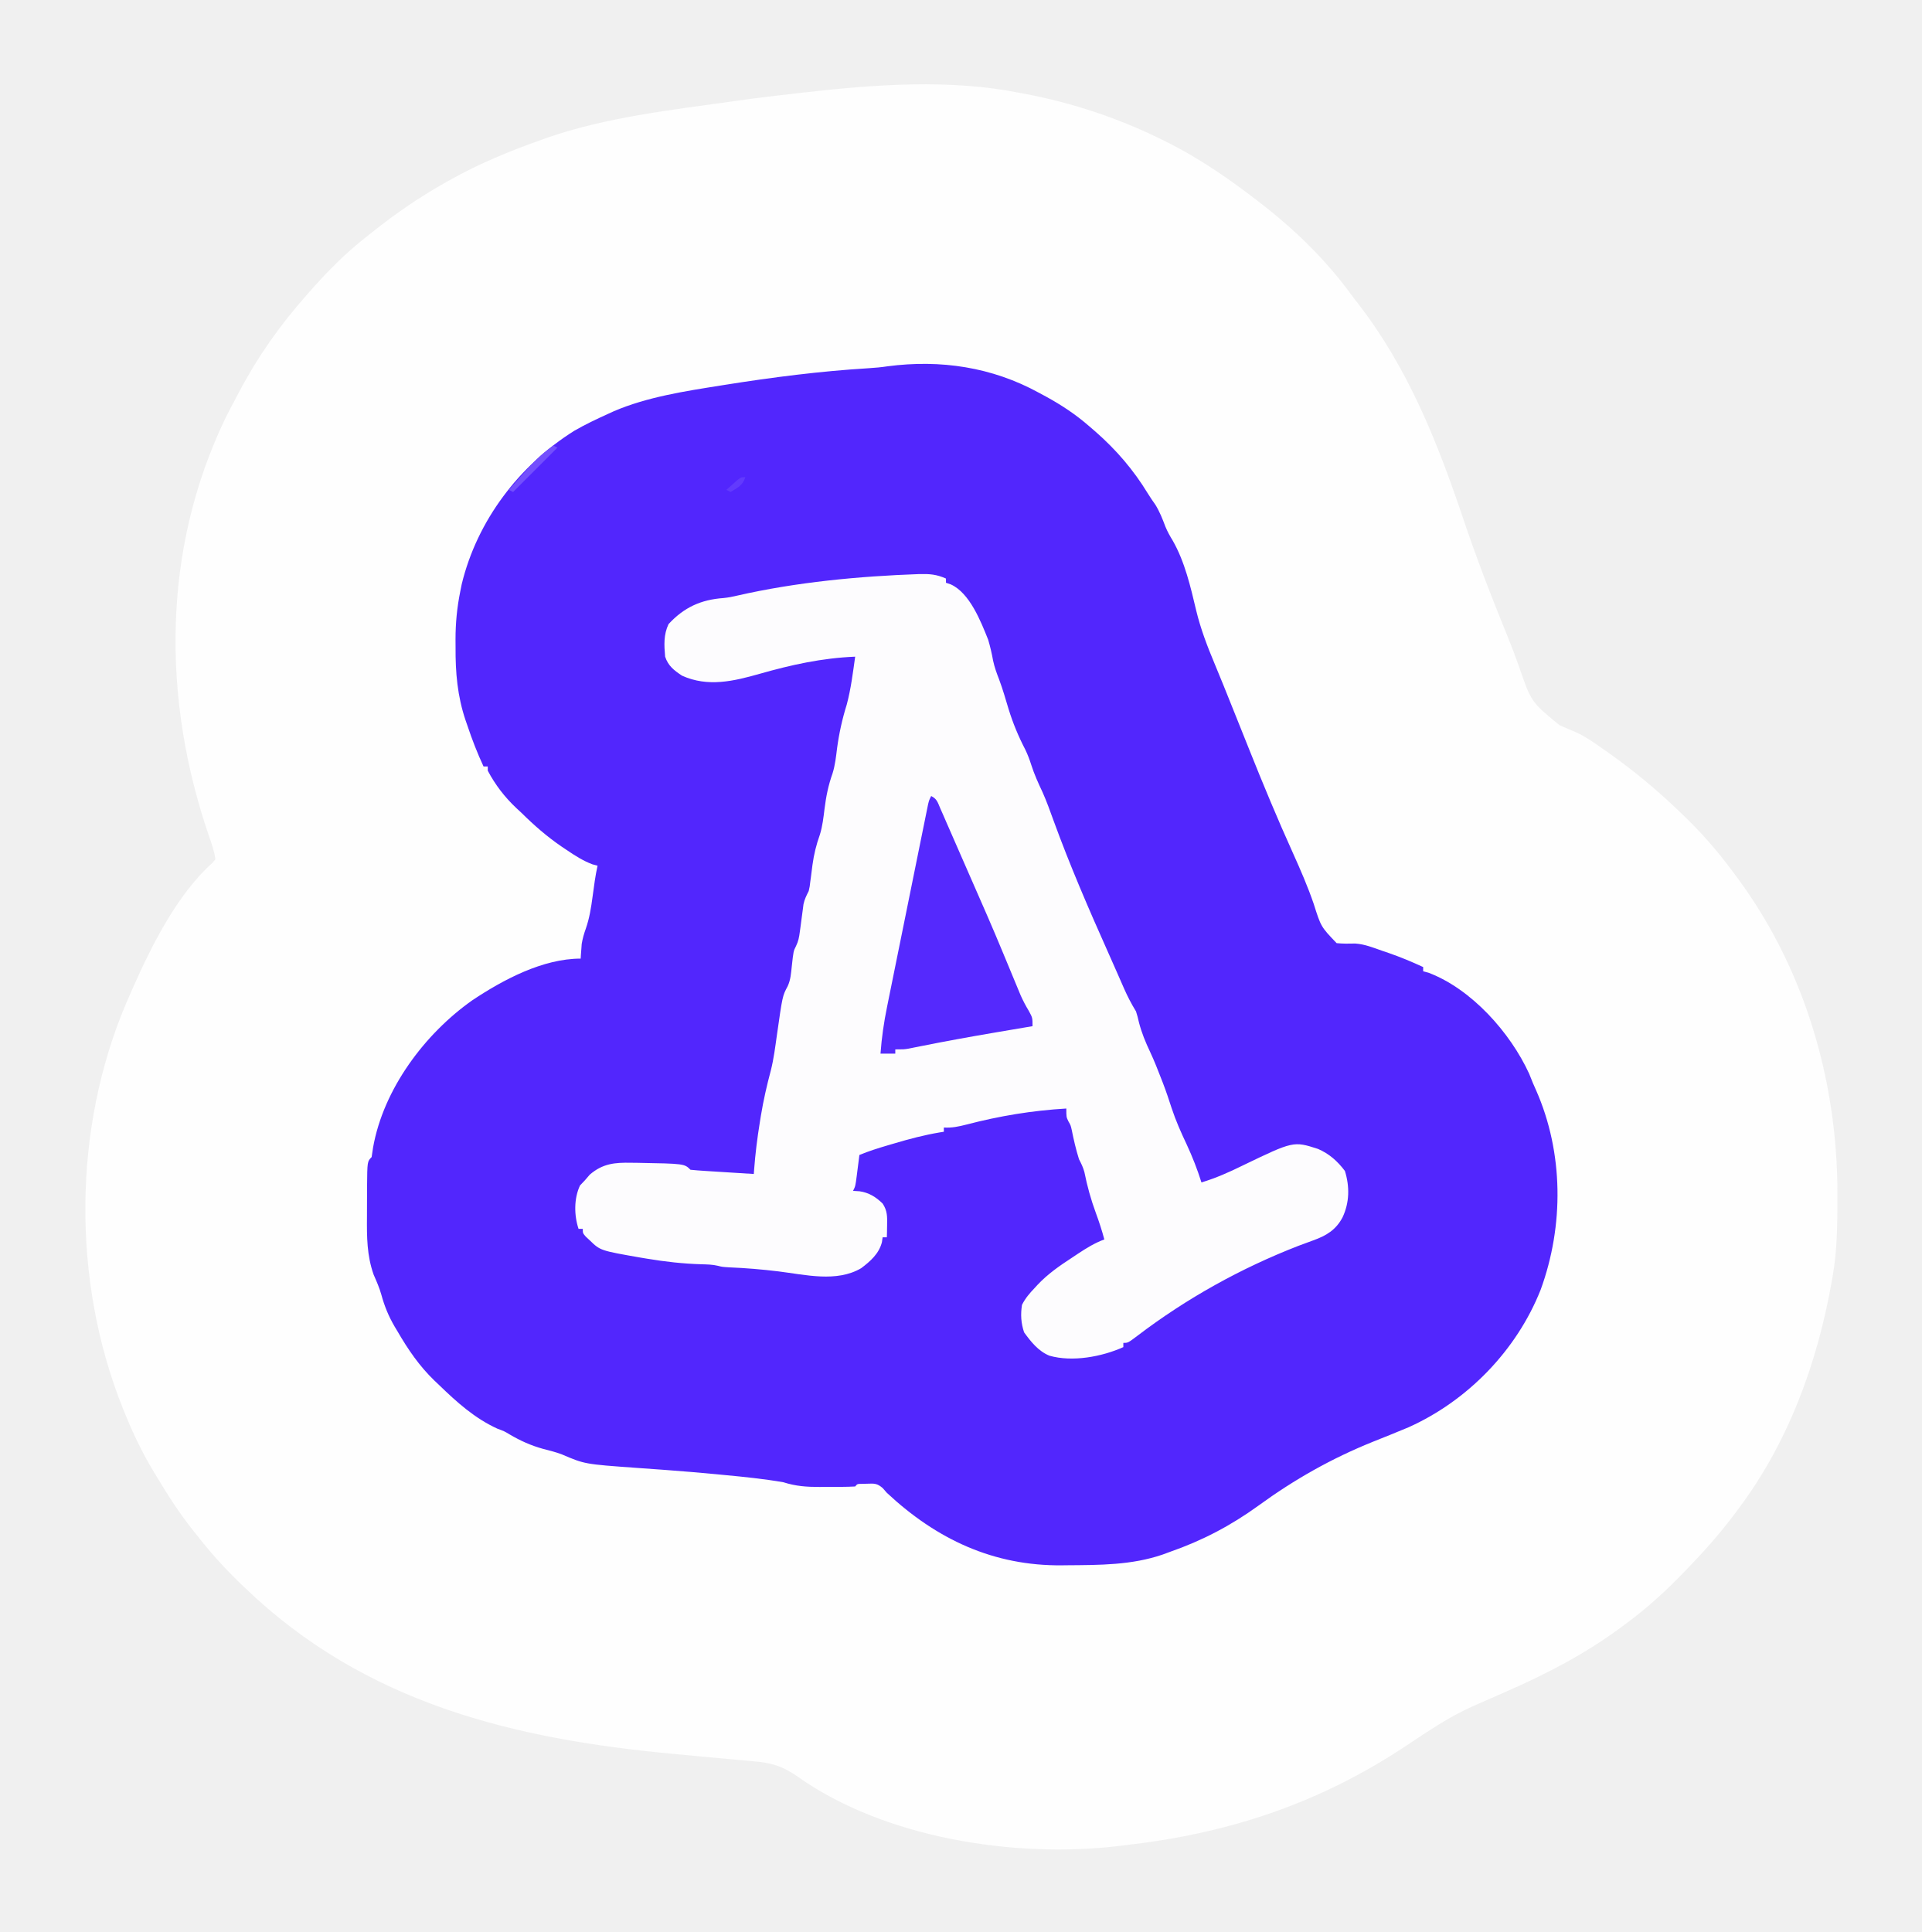
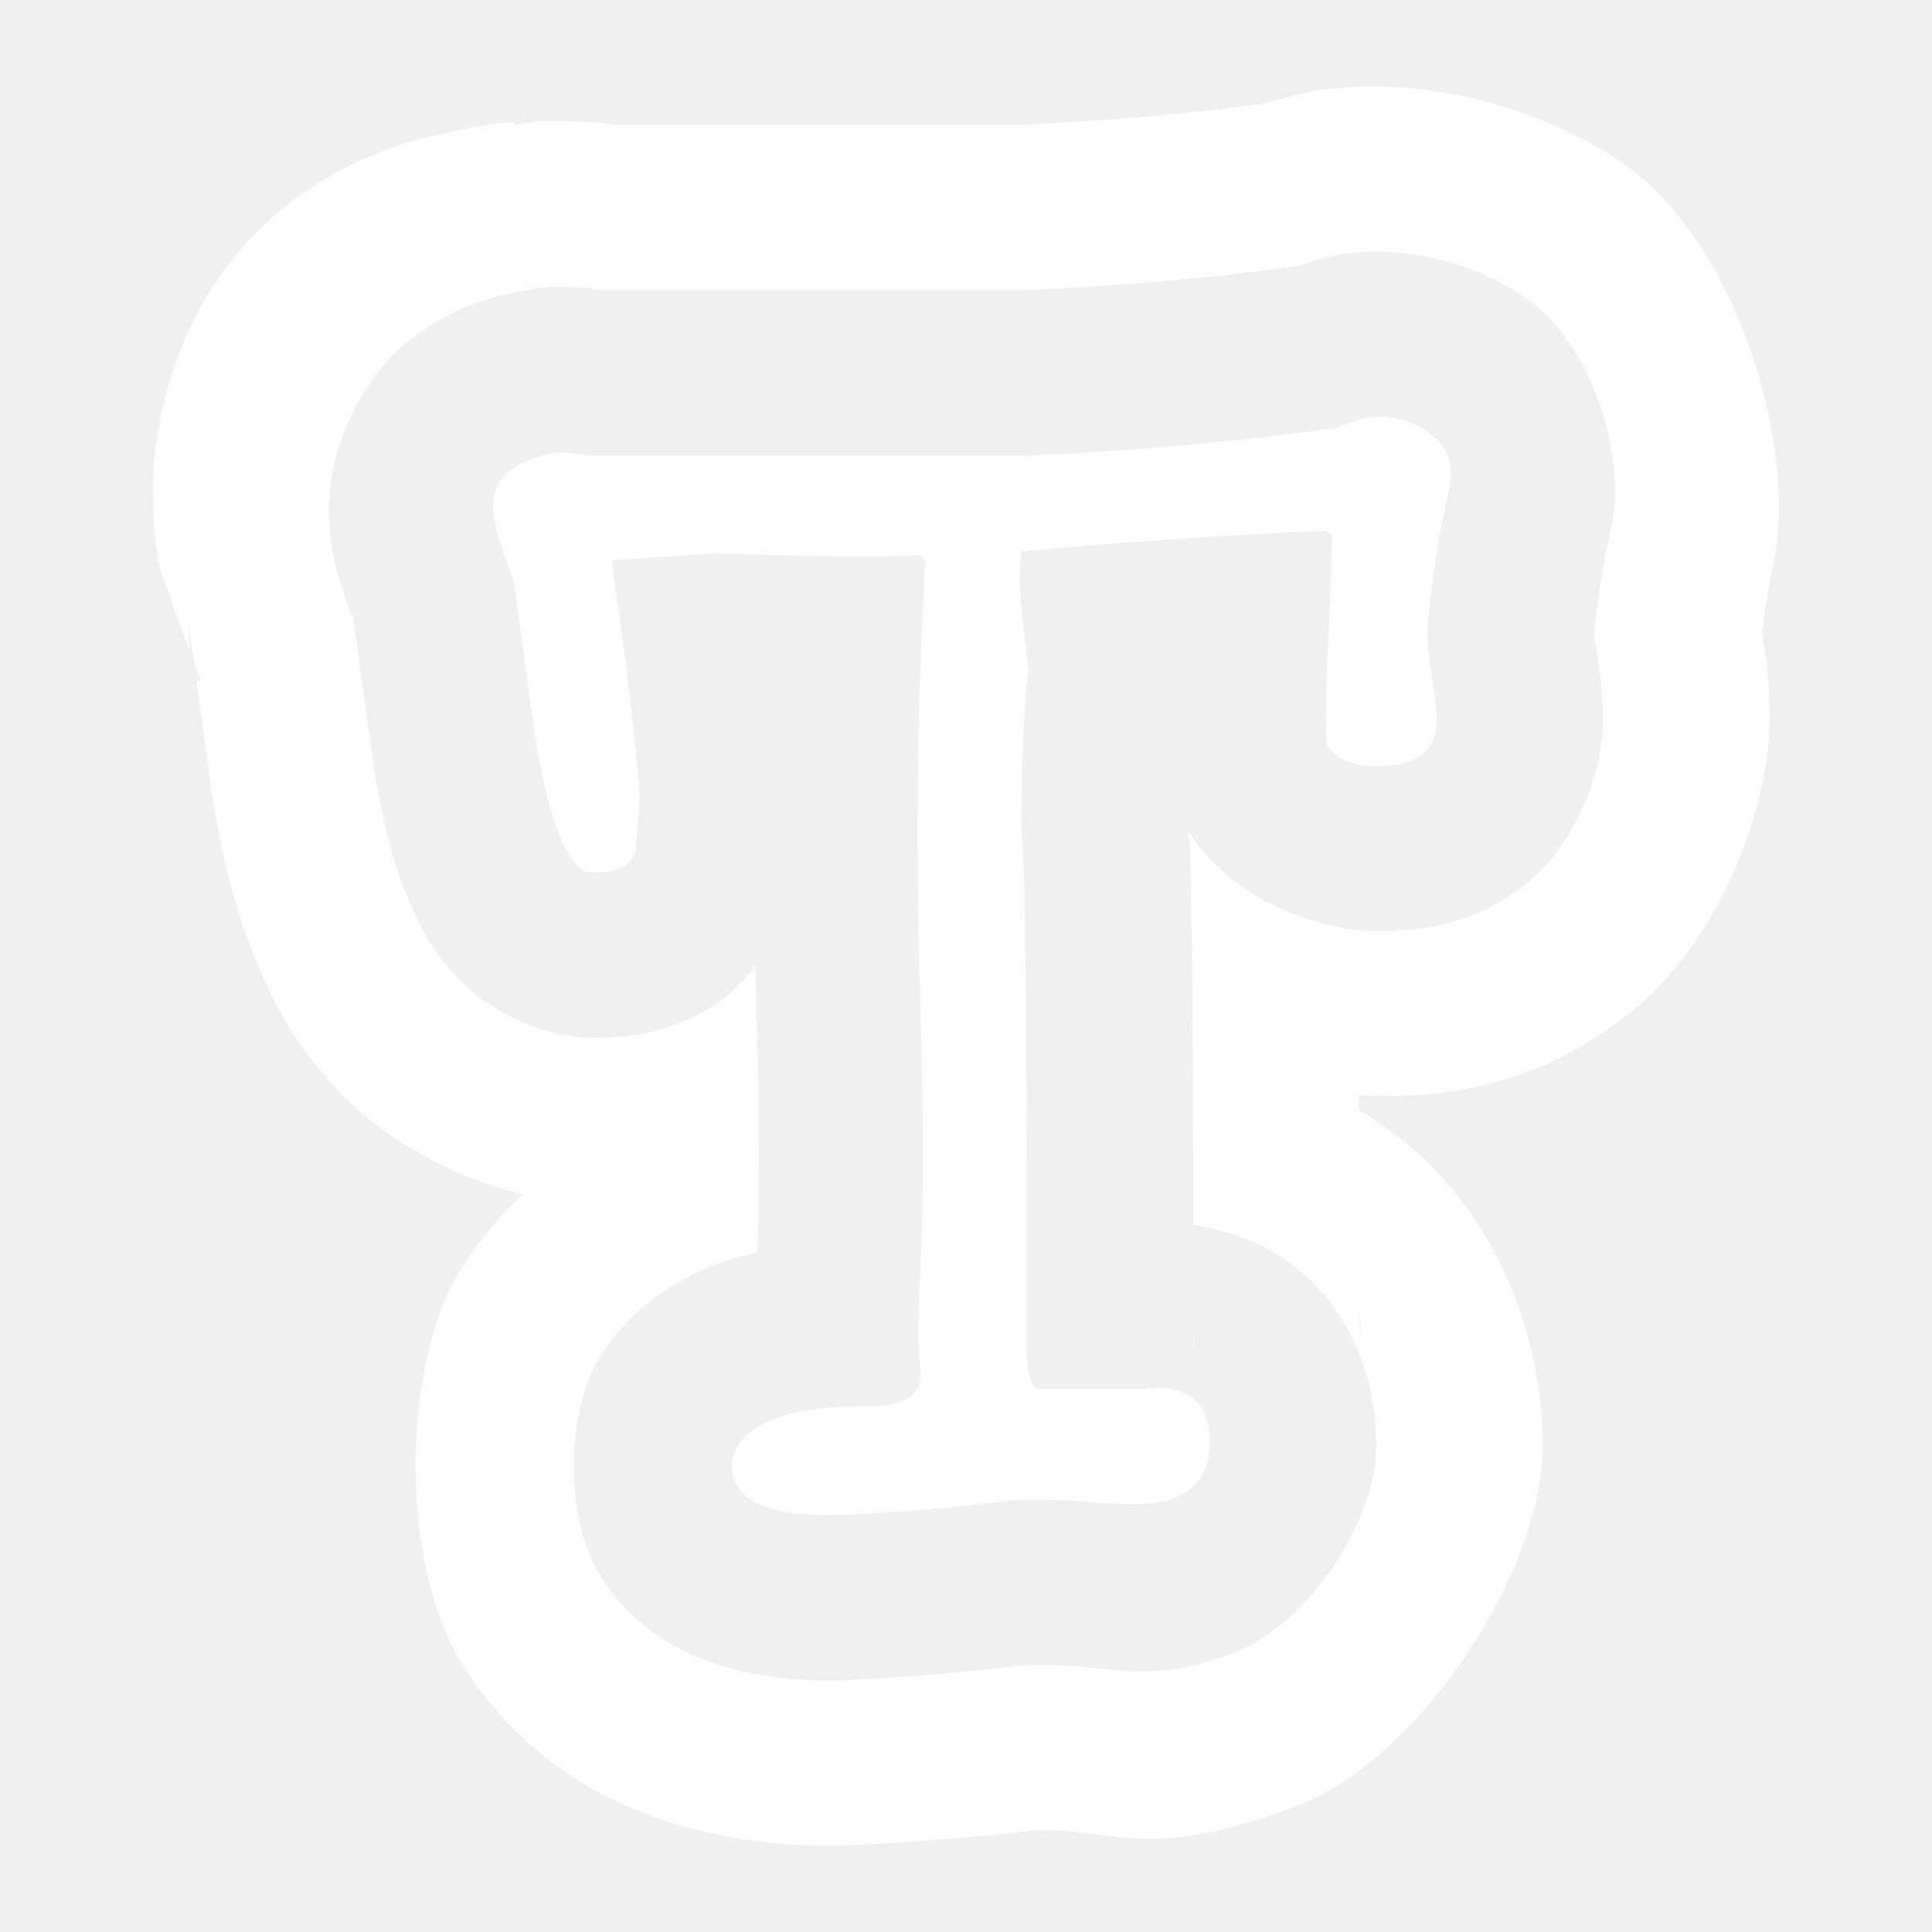
- <svg xmlns="http://www.w3.org/2000/svg" version="1.1" width="910" height="915">
-   <path d="M0 0 C0.862 0.161 1.723 0.322 2.611 0.488 C24.831 4.693 46.722 11.988 67 22 C67.713 22.35 68.426 22.701 69.161 23.062 C85.671 31.267 100.497 41.667 115 53 C115.823 53.642 115.823 53.642 116.662 54.298 C131.604 66.12 145.538 79.929 156.771 95.332 C158.012 97.017 159.29 98.667 160.578 100.316 C183.957 130.636 197.814 165.523 209.899 201.467 C216.272 220.407 223.446 238.98 230.996 257.481 C232.885 262.137 234.68 266.807 236.343 271.548 C242.144 288.463 242.144 288.463 255.562 299.438 C258.155 300.608 260.765 301.716 263.392 302.804 C267.886 304.865 271.844 307.661 275.875 310.5 C276.663 311.05 277.451 311.599 278.262 312.166 C290.282 320.637 301.407 329.807 312 340 C312.578 340.551 313.156 341.101 313.751 341.668 C322.336 349.881 329.934 358.455 337 368 C337.417 368.551 337.834 369.102 338.264 369.669 C371.202 413.206 387.264 467.28 387.188 521.5 C387.187 522.35 387.186 523.2 387.185 524.076 C387.156 536.15 387.069 548.073 385 560 C384.839 560.94 384.677 561.88 384.511 562.848 C377.665 601.605 363.889 639.345 340 671 C339.554 671.598 339.109 672.196 338.65 672.812 C331.978 681.725 324.724 689.99 317 698 C316.385 698.643 315.769 699.285 315.135 699.947 C306.309 709.123 297.269 717.473 287 725 C286.431 725.425 285.861 725.849 285.275 726.287 C267.904 739.236 249.313 748.854 229.5 757.5 C226.274 758.915 223.049 760.333 219.826 761.754 C218.147 762.494 216.466 763.232 214.783 763.965 C203.367 768.995 193.213 775.982 182.855 782.855 C141.352 810.377 98.36 824.485 49 830 C47.847 830.146 47.847 830.146 46.672 830.294 C-2.809 836.114 -64.239 826.52 -105.385 797.307 C-112.272 792.525 -117.691 790.806 -125.996 790.18 C-127.127 790.07 -128.257 789.96 -129.422 789.848 C-131.839 789.617 -134.257 789.399 -136.676 789.194 C-140.495 788.87 -144.31 788.511 -148.125 788.143 C-153.294 787.645 -158.464 787.16 -163.635 786.687 C-239.927 779.643 -310.144 762.63 -367 708 C-367.538 707.484 -368.075 706.969 -368.629 706.438 C-375.967 699.355 -382.73 692.063 -389 684 C-389.799 683.006 -390.598 682.012 -391.422 680.988 C-397.992 672.747 -403.594 664.038 -409 655 C-409.364 654.4 -409.727 653.801 -410.102 653.183 C-415.592 644.106 -420.043 634.825 -424 625 C-424.293 624.277 -424.585 623.554 -424.887 622.81 C-448.943 562.591 -448.58 490.648 -423.152 430.895 C-422.439 429.261 -421.721 427.63 -421 426 C-420.625 425.145 -420.25 424.289 -419.864 423.408 C-411.013 403.432 -398.982 379.588 -382.531 364.777 C-382.026 364.191 -381.521 363.604 -381 363 C-381.471 359.285 -382.657 355.867 -383.891 352.344 C-406.3 287.396 -406.425 216.493 -376.098 153.759 C-374.456 150.475 -372.734 147.236 -371 144 C-370.626 143.288 -370.253 142.576 -369.868 141.842 C-361.082 125.118 -350.51 110.135 -338 96 C-337.229 95.118 -336.458 94.237 -335.664 93.328 C-327.619 84.239 -319.213 75.778 -309.645 68.29 C-308.474 67.371 -307.307 66.447 -306.145 65.519 C-295.592 57.104 -284.738 49.664 -273 43 C-272.201 42.544 -271.403 42.088 -270.58 41.618 C-256.297 33.553 -241.458 27.443 -226 22 C-225.254 21.735 -224.509 21.47 -223.74 21.197 C-195.859 11.524 -165.105 8.079 -136 4 C-135.283 3.899 -134.566 3.799 -133.828 3.695 C-123.902 2.312 -113.961 1.1 -104 0 C-103.337 -0.075 -102.673 -0.15 -101.99 -0.228 C-68.747 -3.993 -32.973 -6.646 0 0 Z " fill="#FEFEFE" transform="translate(483,44)" />
-   <path d="M0 0 C1.071 0.576 2.142 1.152 3.246 1.746 C10.767 5.863 17.528 10.33 24 16 C25.45 17.251 25.45 17.251 26.93 18.527 C36.657 27.074 44.782 36.514 51.543 47.613 C52.682 49.478 53.917 51.284 55.188 53.062 C57.253 56.409 58.549 59.79 59.941 63.457 C60.921 65.81 62.043 67.834 63.375 70 C69.152 80.079 71.866 92.01 74.534 103.232 C76.637 111.91 79.794 120.149 83.244 128.368 C86.074 135.148 88.809 141.963 91.535 148.785 C92.603 151.449 93.672 154.112 94.74 156.775 C96.392 160.894 98.043 165.012 99.688 169.133 C106.26 185.588 113.043 201.897 120.342 218.045 C123.904 225.959 127.374 233.916 130.184 242.133 C133.592 252.924 133.592 252.924 141.023 260.68 C144.001 260.97 146.847 260.942 149.832 260.86 C154.35 261.151 158.571 262.884 162.812 264.375 C163.684 264.669 164.555 264.963 165.452 265.266 C171.113 267.212 176.572 269.48 182 272 C182 272.66 182 273.32 182 274 C182.828 274.224 183.655 274.449 184.508 274.68 C204.891 282.386 223.264 303.041 232.188 322.5 C232.796 323.998 233.399 325.499 234 327 C234.482 328.092 234.964 329.184 235.461 330.309 C248.505 359.864 248.741 394.489 237.619 424.878 C226.264 453.515 203.018 477.446 175 490 C169.45 492.332 163.857 494.557 158.267 496.793 C138.643 504.696 121.081 514.63 104 527.062 C90.843 536.586 77.332 543.662 62 549 C60.881 549.411 59.762 549.822 58.609 550.246 C43.914 555.286 28.67 555.2 13.312 555.312 C12.57 555.322 11.828 555.332 11.063 555.342 C-21.486 555.703 -48.482 542.975 -72 521 C-72.65 520.258 -73.299 519.515 -73.969 518.75 C-76.533 516.54 -77.853 516.545 -81.188 516.688 C-82.068 516.712 -82.948 516.736 -83.855 516.762 C-85.98 516.772 -85.98 516.772 -87 518 C-91.369 518.256 -95.75 518.185 -100.125 518.188 C-101.35 518.2 -102.574 518.212 -103.836 518.225 C-110.012 518.235 -115.086 517.877 -121 516 C-130.272 514.391 -139.636 513.448 -149 512.562 C-150.307 512.436 -151.613 512.31 -152.959 512.18 C-160.601 511.451 -168.247 510.814 -175.902 510.246 C-176.738 510.183 -177.573 510.121 -178.434 510.056 C-182.506 509.751 -186.579 509.456 -190.654 509.178 C-215.087 507.433 -215.087 507.433 -225.895 502.805 C-228.808 501.691 -231.796 500.977 -234.812 500.188 C-240.599 498.577 -245.456 496.391 -250.625 493.363 C-253.111 491.862 -253.111 491.862 -256.438 490.625 C-267.149 485.739 -275.639 478.089 -284 470 C-284.766 469.274 -285.531 468.549 -286.32 467.801 C-293.432 460.919 -298.733 453.162 -303.688 444.625 C-304.396 443.446 -304.396 443.446 -305.119 442.242 C-307.969 437.349 -309.896 432.665 -311.389 427.205 C-312.303 423.906 -313.666 420.844 -315.035 417.715 C-318.267 408.622 -318.28 399.848 -318.206 390.325 C-318.187 387.874 -318.185 385.424 -318.186 382.973 C-318.181 381.396 -318.175 379.819 -318.168 378.242 C-318.167 377.519 -318.166 376.796 -318.165 376.051 C-318.054 364.054 -318.054 364.054 -316 362 C-315.747 360.483 -315.524 358.961 -315.312 357.438 C-310.41 329.813 -290.9 303.619 -268.243 287.681 C-253.661 277.972 -234.922 268 -217 268 C-216.963 267.383 -216.925 266.765 -216.887 266.129 C-216.821 265.282 -216.755 264.435 -216.688 263.562 C-216.629 262.739 -216.571 261.915 -216.512 261.066 C-216.072 258.432 -215.447 256.291 -214.559 253.793 C-212.841 248.841 -212.062 243.932 -211.375 238.75 C-211.134 237.015 -210.892 235.281 -210.648 233.547 C-210.484 232.357 -210.484 232.357 -210.315 231.143 C-209.962 228.742 -209.519 226.37 -209 224 C-209.812 223.782 -210.624 223.564 -211.461 223.34 C-215.957 221.638 -219.652 219.24 -223.625 216.562 C-224.419 216.03 -225.213 215.497 -226.031 214.948 C-232.985 210.184 -239.012 204.925 -245 199 C-245.82 198.241 -246.64 197.481 -247.484 196.699 C-253.036 191.455 -257.406 185.76 -261 179 C-261 178.34 -261 177.68 -261 177 C-261.66 177 -262.32 177 -263 177 C-265.941 170.68 -268.417 164.297 -270.625 157.688 C-270.924 156.827 -271.223 155.967 -271.531 155.08 C-275.383 143.6 -276.326 132.563 -276.25 120.5 C-276.262 118.657 -276.262 118.657 -276.273 116.777 C-276.257 108.985 -275.556 101.633 -274 94 C-273.777 92.886 -273.554 91.772 -273.324 90.625 C-266.027 60.54 -246.134 34.362 -220 18 C-214.813 15.016 -209.45 12.462 -204 10 C-203.108 9.591 -202.216 9.183 -201.297 8.762 C-185.444 1.964 -167.485 -0.743 -150.562 -3.438 C-149.904 -3.543 -149.246 -3.648 -148.567 -3.756 C-126.029 -7.341 -103.509 -10.211 -80.719 -11.605 C-77.62 -11.797 -74.653 -12.054 -71.582 -12.531 C-46.565 -15.805 -22.147 -12.148 0 0 Z " fill="#5226FD" transform="translate(492,186)" />
-   <path d="M0 0 C4.831 -0.108 8.128 0.123 12.598 2.121 C12.598 2.781 12.598 3.441 12.598 4.121 C13.733 4.504 13.733 4.504 14.891 4.895 C23.85 8.954 29.104 22.376 32.598 31.121 C33.567 34.429 34.33 37.666 34.93 41.059 C35.613 44.193 36.628 46.981 37.788 49.961 C39.508 54.551 40.848 59.275 42.26 63.967 C44.319 70.643 46.933 76.924 50.16 83.121 C51.322 85.547 52.166 87.761 52.973 90.309 C54.409 94.8 56.295 98.994 58.316 103.25 C60.297 107.688 61.919 112.252 63.577 116.818 C71.305 138.044 80.224 158.662 89.439 179.279 C90.912 182.576 92.372 185.879 93.823 189.186 C94.182 190.003 94.542 190.82 94.912 191.661 C95.59 193.203 96.265 194.746 96.938 196.29 C98.607 200.076 100.429 203.588 102.598 207.121 C103.371 209.629 103.371 209.629 103.973 212.246 C105.262 217.275 107.115 221.744 109.336 226.426 C111.282 230.583 112.943 234.842 114.598 239.121 C114.981 240.101 114.981 240.101 115.371 241.102 C116.869 245.008 118.191 248.95 119.473 252.934 C121.435 258.88 123.92 264.468 126.598 270.121 C129.339 276.021 131.637 281.917 133.598 288.121 C140.391 286.077 146.619 283.318 152.973 280.184 C177.17 268.516 177.17 268.516 188.785 272.246 C194.129 274.55 198.051 278.075 201.535 282.684 C203.828 290.102 203.731 297.613 200.41 304.684 C197.252 310.63 192.749 313.333 186.535 315.559 C184.801 316.201 184.801 316.201 183.031 316.855 C181.898 317.273 180.765 317.691 179.598 318.121 C152.295 328.719 126.538 343.032 103.242 360.769 C98.801 364.121 98.801 364.121 96.598 364.121 C96.598 364.781 96.598 365.441 96.598 366.121 C86.467 370.669 72.498 373.292 61.598 370.184 C56.35 368.033 52.865 363.619 49.598 359.121 C48.131 354.722 47.887 350.711 48.598 346.121 C50.158 343 52.192 340.63 54.598 338.121 C55.061 337.613 55.524 337.106 56.001 336.583 C60.855 331.448 66.322 327.656 72.223 323.809 C73.151 323.189 74.079 322.57 75.035 321.932 C79.147 319.219 82.959 316.834 87.598 315.121 C86.463 310.864 85.126 306.755 83.598 302.621 C81.252 296.246 79.485 289.892 78.16 283.234 C77.565 280.997 76.66 279.172 75.598 277.121 C74.161 272.541 73.096 267.936 72.16 263.234 C71.67 261.076 71.67 261.076 70.535 259.102 C69.598 257.121 69.598 257.121 69.598 253.121 C53.341 254.083 38.047 256.625 22.3 260.718 C18.631 261.662 15.4 262.359 11.598 262.121 C11.598 262.781 11.598 263.441 11.598 264.121 C10.622 264.277 10.622 264.277 9.626 264.436 C2.321 265.673 -4.683 267.499 -11.777 269.621 C-12.831 269.929 -13.884 270.237 -14.969 270.555 C-19.54 271.905 -23.995 273.297 -28.402 275.121 C-28.535 276.181 -28.668 277.24 -28.805 278.332 C-28.983 279.72 -29.161 281.108 -29.34 282.496 C-29.47 283.544 -29.47 283.544 -29.604 284.613 C-30.289 289.895 -30.289 289.895 -31.402 292.121 C-30.392 292.183 -29.381 292.245 -28.34 292.309 C-23.906 292.939 -20.583 295.008 -17.402 298.121 C-15.138 301.499 -15.19 304.37 -15.277 308.371 C-15.295 309.449 -15.313 310.526 -15.332 311.637 C-15.355 312.457 -15.378 313.276 -15.402 314.121 C-16.062 314.121 -16.722 314.121 -17.402 314.121 C-17.507 314.864 -17.611 315.606 -17.719 316.371 C-19.074 321.822 -23.177 325.447 -27.562 328.746 C-39.183 335.575 -54.003 331.829 -66.674 330.264 C-74.522 329.298 -82.309 328.662 -90.207 328.332 C-93.402 328.121 -93.402 328.121 -95.371 327.619 C-98.001 326.974 -100.593 326.96 -103.291 326.881 C-111.943 326.615 -120.366 325.674 -128.902 324.246 C-129.88 324.085 -130.857 323.923 -131.864 323.757 C-151.101 320.401 -151.101 320.401 -156.09 315.559 C-156.733 314.959 -157.376 314.36 -158.039 313.742 C-159.402 312.121 -159.402 312.121 -159.402 310.121 C-160.062 310.121 -160.722 310.121 -161.402 310.121 C-163.552 303.673 -163.622 295.697 -160.715 289.559 C-159.57 288.352 -159.57 288.352 -158.402 287.121 C-157.639 286.234 -156.876 285.347 -156.09 284.434 C-149.951 279.152 -144.261 278.654 -136.465 278.809 C-135.093 278.822 -135.093 278.822 -133.694 278.836 C-111.283 279.24 -111.283 279.24 -108.402 282.121 C-106.187 282.351 -103.965 282.517 -101.742 282.656 C-100.745 282.721 -100.745 282.721 -99.729 282.786 C-97.599 282.923 -95.47 283.053 -93.34 283.184 C-91.899 283.275 -90.458 283.367 -89.018 283.459 C-85.479 283.685 -81.941 283.904 -78.402 284.121 C-78.351 283.397 -78.3 282.673 -78.247 281.927 C-77.682 274.511 -76.779 267.212 -75.59 259.871 C-75.415 258.778 -75.239 257.684 -75.059 256.558 C-73.852 249.261 -72.255 242.221 -70.34 235.078 C-68.959 229.605 -68.267 224.019 -67.479 218.436 C-64.818 199.747 -64.818 199.747 -62.375 195.215 C-60.931 192.106 -60.776 189.015 -60.402 185.621 C-59.623 178.554 -59.623 178.554 -58.416 176.189 C-57.293 173.899 -56.948 172.02 -56.621 169.496 C-56.501 168.625 -56.381 167.753 -56.258 166.855 C-56.141 165.953 -56.023 165.051 -55.902 164.121 C-55.669 162.329 -55.43 160.537 -55.184 158.746 C-55.03 157.559 -55.03 157.559 -54.873 156.348 C-54.376 153.996 -53.475 152.26 -52.402 150.121 C-51.913 147.958 -51.913 147.958 -51.656 145.672 C-51.541 144.823 -51.426 143.974 -51.307 143.1 C-51.081 141.342 -50.857 139.584 -50.635 137.826 C-49.941 132.743 -48.829 128.213 -47.109 123.387 C-45.861 119.385 -45.419 115.271 -44.902 111.121 C-44.17 105.241 -43.093 99.96 -41.107 94.376 C-39.888 90.474 -39.468 86.479 -38.965 82.434 C-37.995 75.306 -36.529 68.676 -34.387 61.797 C-32.399 54.375 -31.472 46.721 -30.402 39.121 C-46.162 39.776 -60.546 42.947 -75.637 47.246 C-88.005 50.755 -100.157 53.65 -112.402 48.121 C-116.201 45.593 -118.94 43.509 -120.402 39.121 C-120.887 33.61 -121.17 28.744 -118.777 23.684 C-111.48 15.81 -103.503 12.107 -92.706 11.351 C-90.5 11.131 -88.466 10.731 -86.312 10.215 C-58.265 3.811 -28.705 1.022 0 0 Z " fill="#FDFCFE" transform="translate(435.4023,271.8789)" />
-   <path d="M0 0 C2.799 1.4 3.08 3.025 4.328 5.879 C4.792 6.93 5.255 7.982 5.733 9.065 C6.484 10.796 6.484 10.796 7.25 12.562 C8.031 14.342 8.031 14.342 8.828 16.157 C9.957 18.73 11.082 21.305 12.205 23.881 C14.063 28.147 15.931 32.408 17.801 36.668 C20.226 42.199 22.649 47.731 25.066 53.266 C25.561 54.398 26.055 55.53 26.565 56.696 C29.093 62.516 31.571 68.355 33.996 74.219 C34.85 76.275 35.706 78.332 36.561 80.388 C37.145 81.795 37.728 83.203 38.309 84.612 C39.159 86.67 40.014 88.726 40.871 90.781 C41.376 91.999 41.88 93.216 42.4 94.471 C43.568 97.047 44.744 99.302 46.196 101.701 C48 105 48 105 48 109 C47.076 109.156 46.152 109.311 45.2 109.471 C40.841 110.207 36.483 110.946 32.125 111.688 C30.943 111.889 30.943 111.889 29.737 112.094 C18.066 114.083 6.43 116.193 -5.177 118.526 C-6.159 118.721 -7.141 118.916 -8.152 119.117 C-8.998 119.288 -9.843 119.46 -10.715 119.636 C-13 120 -13 120 -17 120 C-17 120.66 -17 121.32 -17 122 C-19.31 122 -21.62 122 -24 122 C-23.459 114.46 -22.403 107.178 -20.883 99.777 C-20.67 98.716 -20.457 97.654 -20.237 96.56 C-19.539 93.09 -18.832 89.621 -18.125 86.152 C-17.635 83.729 -17.146 81.306 -16.657 78.882 C-15.635 73.824 -14.609 68.767 -13.58 63.71 C-12.259 57.218 -10.946 50.724 -9.636 44.23 C-8.627 39.236 -7.616 34.242 -6.604 29.249 C-6.118 26.854 -5.634 24.458 -5.149 22.062 C-4.475 18.727 -3.797 15.392 -3.117 12.058 C-2.917 11.064 -2.716 10.069 -2.509 9.044 C-2.324 8.14 -2.139 7.236 -1.949 6.305 C-1.709 5.123 -1.709 5.123 -1.464 3.918 C-1 2 -1 2 0 0 Z " fill="#5529FD" transform="translate(441,377)" />
-   <path d="M0 0 C0.66 0.33 1.32 0.66 2 1 C-4.93 7.93 -11.86 14.86 -19 22 C-19.66 21.67 -20.32 21.34 -21 21 C-7.219 5.469 -7.219 5.469 0 0 Z " fill="#734FFD" transform="translate(262,211)" />
-   <path d="M0 0 C-1.333 4 -3.496 4.838 -7 7 C-7.66 6.67 -8.32 6.34 -9 6 C-7.88 4.994 -6.754 3.995 -5.625 3 C-4.685 2.165 -4.685 2.165 -3.727 1.312 C-2 0 -2 0 0 0 Z " fill="#623AFD" transform="translate(353,226)" />
+ <svg xmlns="http://www.w3.org/2000/svg" aria-hidden="true" viewBox="0 0 1024 1024" version="1.1" id="svg6">
+   <defs id="defs10" />
+   <path d="m 729.38,45.821 c -6.64,-0.061 -13.104,0.202 -19.327,0.794 l -13.105,1.25 -12.771,3.192 c -5.077,1.269 -10.305,2.617 -15.843,4.214 -40.932,5.202 -83.369,8.9 -127.471,10.895 H 326.052 c -5.726,-0.927 -12.097,-1.85 -28.342,-1.85 h -13.743 l -13.575,2.144 c 6.262,-0.989 3.89,-4.957 -42.147,5.833 -23.019,5.394 -65.804,19.719 -101.035,60.287 -0.764,0.88 -1.454,1.796 -2.196,2.688 l -0.128,0.01 0.018,0.127 c -33.35,40.184 -43.781,91.519 -43.781,122.631 0,44.304 6.317,48.776 9.04,57.648 2.723,8.872 4.815,14.392 6.612,19.189 2.66,7.107 3.355,8.891 3.845,10.077 -0.416,-4.125 -0.707,-9.584 -0.909,-15.86 l 1.342,9.848 c 0.533,3.911 1.068,7.703 1.602,11.6 l 1.218,3.658 2.296,5.579 c 0.466,1.133 -0.711,2.769 -2.19,0.373 2.747,20.027 5.496,40.063 8.244,59.758 l 0.484,3.47 0.622,3.447 c 5.332,29.528 10.332,55.329 25.713,89.936 7.69,17.303 17.434,37.948 42.215,63.437 19.166,19.714 54.05,43.099 95.804,52.711 -11.436,10.789 -22.303,23.469 -31.898,38.547 l -0.709,1.114 -0.693,1.124 c -31.195,50.693 -32.634,157.958 3.436,212.064 38.574,57.861 92.493,77.421 127.716,85.427 35.225,8.005 62.063,7.647 88.748,6.165 h 0.091 l 0.091,-0.01 c 31.246,-1.769 59.223,-4.115 85.256,-7.287 7.249,-0.086 12.733,0.093 14.069,0.226 l 0.784,0.078 0.786,0.072 c 31.141,2.831 55.945,12.316 121.259,-12.805 l 3.081,-1.185 3.037,-1.3 c 60.437,-25.902 125.57,-120.359 125.57,-189.647 0,-41.383 -14.375,-110.694 -71.113,-158.473 -8.575,-7.221 -17.369,-13.287 -26.239,-18.557 -0.01,-2.78 -0.026,-5.222 -0.038,-7.925 3.848,0.3 7.555,0.489 10.986,0.489 32.801,0 79.974,-3.796 129.969,-42.029 49.996,-38.231 76.615,-110.974 76.615,-157.159 0,-23.643 -1.894,-33.891 -3.942,-46.702 1.687,-13.587 3.668,-26.054 6.009,-36.3 l -0.359,1.541 C 953.298,242.732 923.488,134.247 864.702,89.957 826.443,61.394 774.039,46.232 729.381,45.821 Z m 0.401,87.553 c 28.14,0.144 59.604,9.59 82.817,27.554 33.381,25.866 49.483,84.306 41.159,119.267 l 0.18,-0.771 c -3.805,16.651 -6.813,35.594 -8.955,56.479 0.047,0.779 0.126,2.356 0.58,4.931 l 0.197,1.112 0.167,1.116 c 2.102,14.02 3.741,22.999 3.741,38.877 0,27.099 -14.618,66.475 -42.235,87.594 -27.616,21.118 -55.132,24.019 -76.771,24.019 -29.411,0 -76.828,-14.951 -100.626,-52.606 1.274,16.333 1.295,32.855 1.682,61.614 0.471,35.052 0.701,82.847 0.701,143.776 v 2.959 c 18.764,2.575 38.938,9.499 57.122,24.812 31.295,26.355 39.946,65.094 39.946,91.486 0,41.424 -35.802,93.427 -72.492,109.152 l -1.517,0.651 -1.543,0.592 c -36.663,14.101 -56.153,9.668 -81.892,7.329 l -0.393,-0.036 -0.392,-0.04 c -6.612,-0.662 -16.838,-0.958 -29.446,-0.57 -24.534,3.114 -51.918,5.547 -83.542,7.336 l -0.045,0.002 -0.046,0.002 c -21.663,1.203 -41.784,1.036 -64.48,-4.123 -22.696,-5.158 -53.123,-16.902 -74.26,-48.606 -20.5,-30.751 -19.78,-88.236 -1.718,-117.588 l 0.346,-0.563 0.355,-0.558 c 19.273,-30.284 48.228,-44.934 71.958,-52.085 3.653,-1.101 7.211,-1.853 10.796,-2.706 1.393,-28.857 1.463,-72.165 -0.26,-128.476 l -0.004,-0.106 -0.002,-0.107 c -0.223,-7.913 -0.27,-15.396 -0.439,-23.177 -7.143,9.066 -15.278,16.913 -23.892,22.081 -25.055,15.033 -45.41,15.945 -61.928,15.945 -30.582,0 -57.488,-16.557 -71.226,-30.688 -13.738,-14.132 -19.9,-26.534 -24.978,-37.96 -10.156,-22.85 -14.892,-44.072 -19.56,-69.93 l -0.311,-1.722 -0.241,-1.736 c -3.711,-26.593 -7.422,-53.492 -11.132,-80.698 l -0.57,-4.187 c 0.056,1.388 0.062,3.482 0.136,4.493 -0.116,-0.354 -0.096,-0.626 -0.243,-0.982 l -1.148,-2.788 -0.955,-2.861 c -5.083,-15.248 -10.042,-27.648 -10.042,-52.655 0,-29.89 17.274,-67.224 41,-86.579 23.725,-19.355 47.084,-25.273 68.049,-28.582 l 6.786,-1.073 h 6.872 c 11.58,0 15.582,0.942 21.631,1.806 0.351,0.05 0.328,0.017 0.639,0.044 h 223.205 c 49.913,-2.213 98.058,-6.492 144.561,-12.661 6.161,-2.122 11.796,-3.592 17.676,-5.062 l 6.385,-1.596 6.551,-0.624 c 3.92,-0.373 7.948,-0.547 12.048,-0.527 z M 457.269,657.597 c -0.438,0.046 -0.703,0.058 -1.267,0.163 0.425,-0.004 0.841,-0.026 1.267,-0.028 z m 263.348,36.704 c 1.362,10.159 0,16.465 0,19.416 z m -88.197,13.355 v 6.165 c 0,1.013 1.261,-0.825 0,-6.165 z" style="color:#000000;fill:#ffffff;stroke-width:1.017;-inkscape-stroke:none" id="path2" />
+   <path fill="#fff" d="m 767.88,260.018 q -7.396,32.354 -11.097,70.26 -0.919,10.166 1.851,25.883 2.776,18.487 2.776,25.883 0,24.033 -31.435,24.033 -20.338,0 -26.809,-12.01 -0.925,-20.338 0.925,-55.468 1.851,-41.607 1.851,-55.468 -0.931,0 -2.776,-1.851 -85.977,3.695 -161.783,11.091 -1.844,12.023 0,29.584 l 3.701,33.286 q -3.701,28.653 -3.701,85.046 2.776,24.033 2.776,206.153 v 67.49 q 0,15.711 4.62,22.182 h 57.318 q 35.13,-4.62 35.13,29.584 0,20.338 -19.412,28.659 -12.016,4.62 -42.526,1.851 -18.487,-1.851 -43.451,-0.931 -34.205,4.626 -83.202,7.402 -49.922,2.77 -61.013,-13.867 -7.396,-11.097 0,-23.114 12.942,-20.338 67.484,-20.338 28.659,0 28.659,-15.711 0,-8.321 -0.925,-15.718 0,-23.114 0.931,-40.675 2.77,-49.928 0,-140.52 -3.701,-131.279 2.77,-235.738 l -2.776,-2.776 q -28.659,1.851 -107.234,-0.925 -3.701,0 -56.393,3.701 12.942,88.741 14.792,126.647 l -1.851,24.964 q -0.932,13.867 -23.114,13.867 -17.562,0 -29.584,-66.565 -5.546,-39.744 -11.091,-80.426 0,-6.471 -6.471,-22.188 -5.546,-16.643 -5.546,-24.964 0,-23.107 35.13,-28.653 2.77,0 9.24,0.925 6.471,0.925 9.247,0.925 h 229.267 q 85.052,-3.701 164.552,-14.792 5.552,-2.776 16.643,-5.552 19.412,-1.844 33.286,9.253 13.861,10.166 9.24,29.578 z" style="fill:#ffffff;stroke-width:6.21" id="path4" />
</svg>
